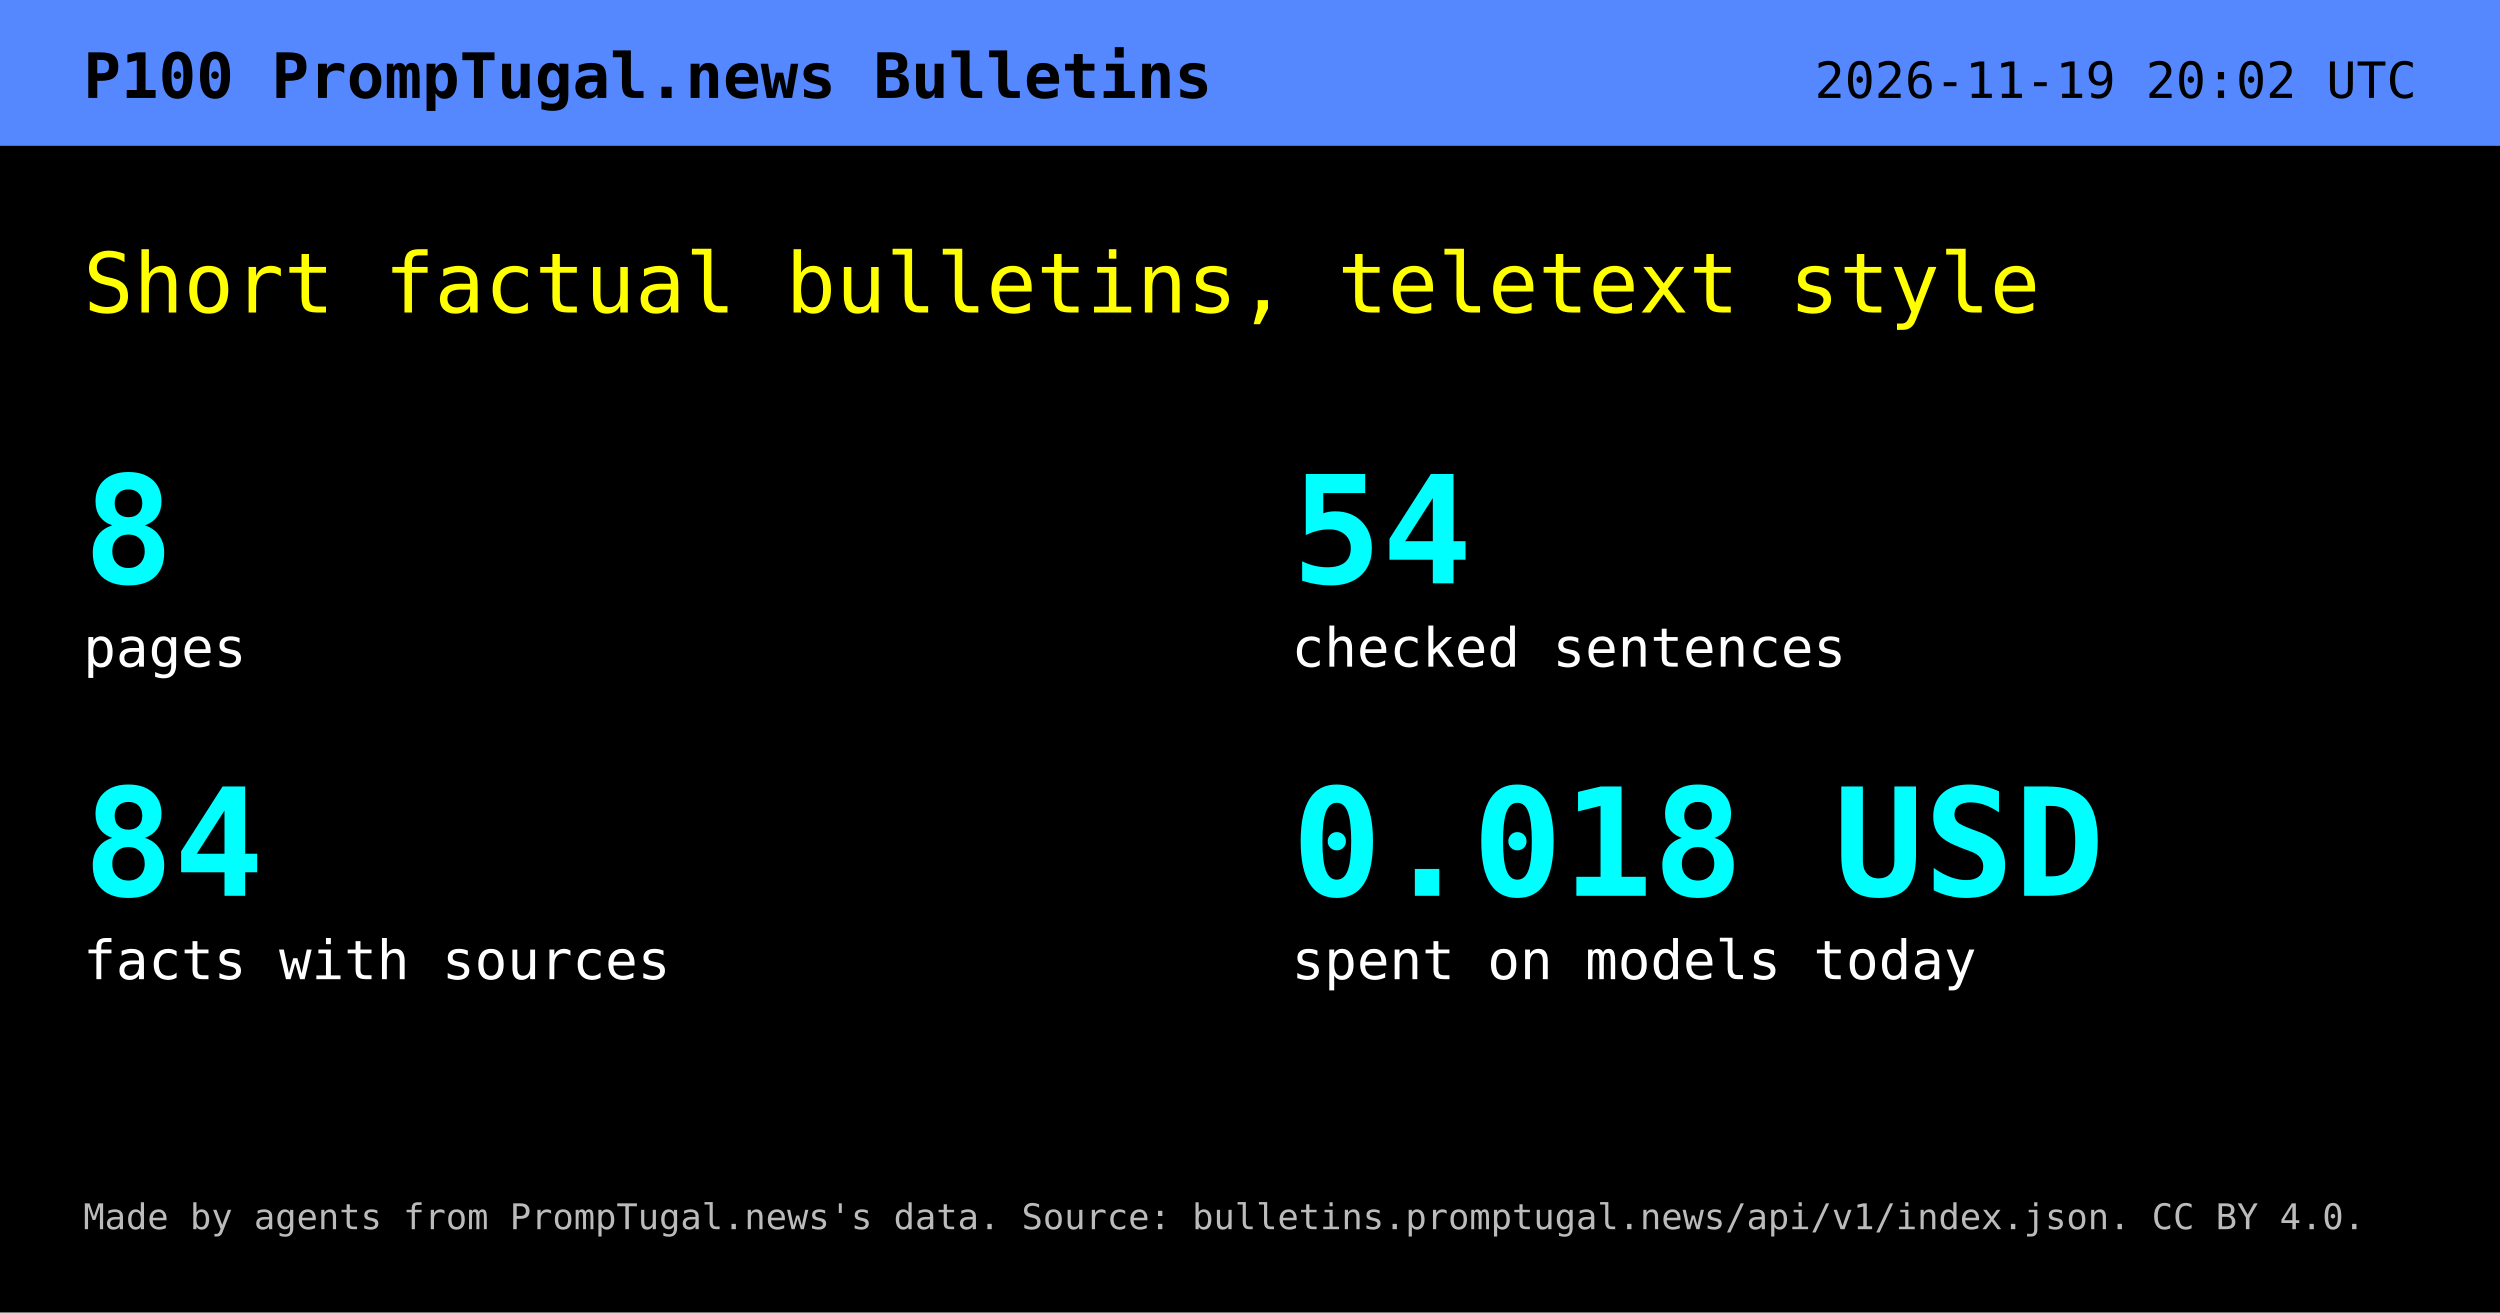
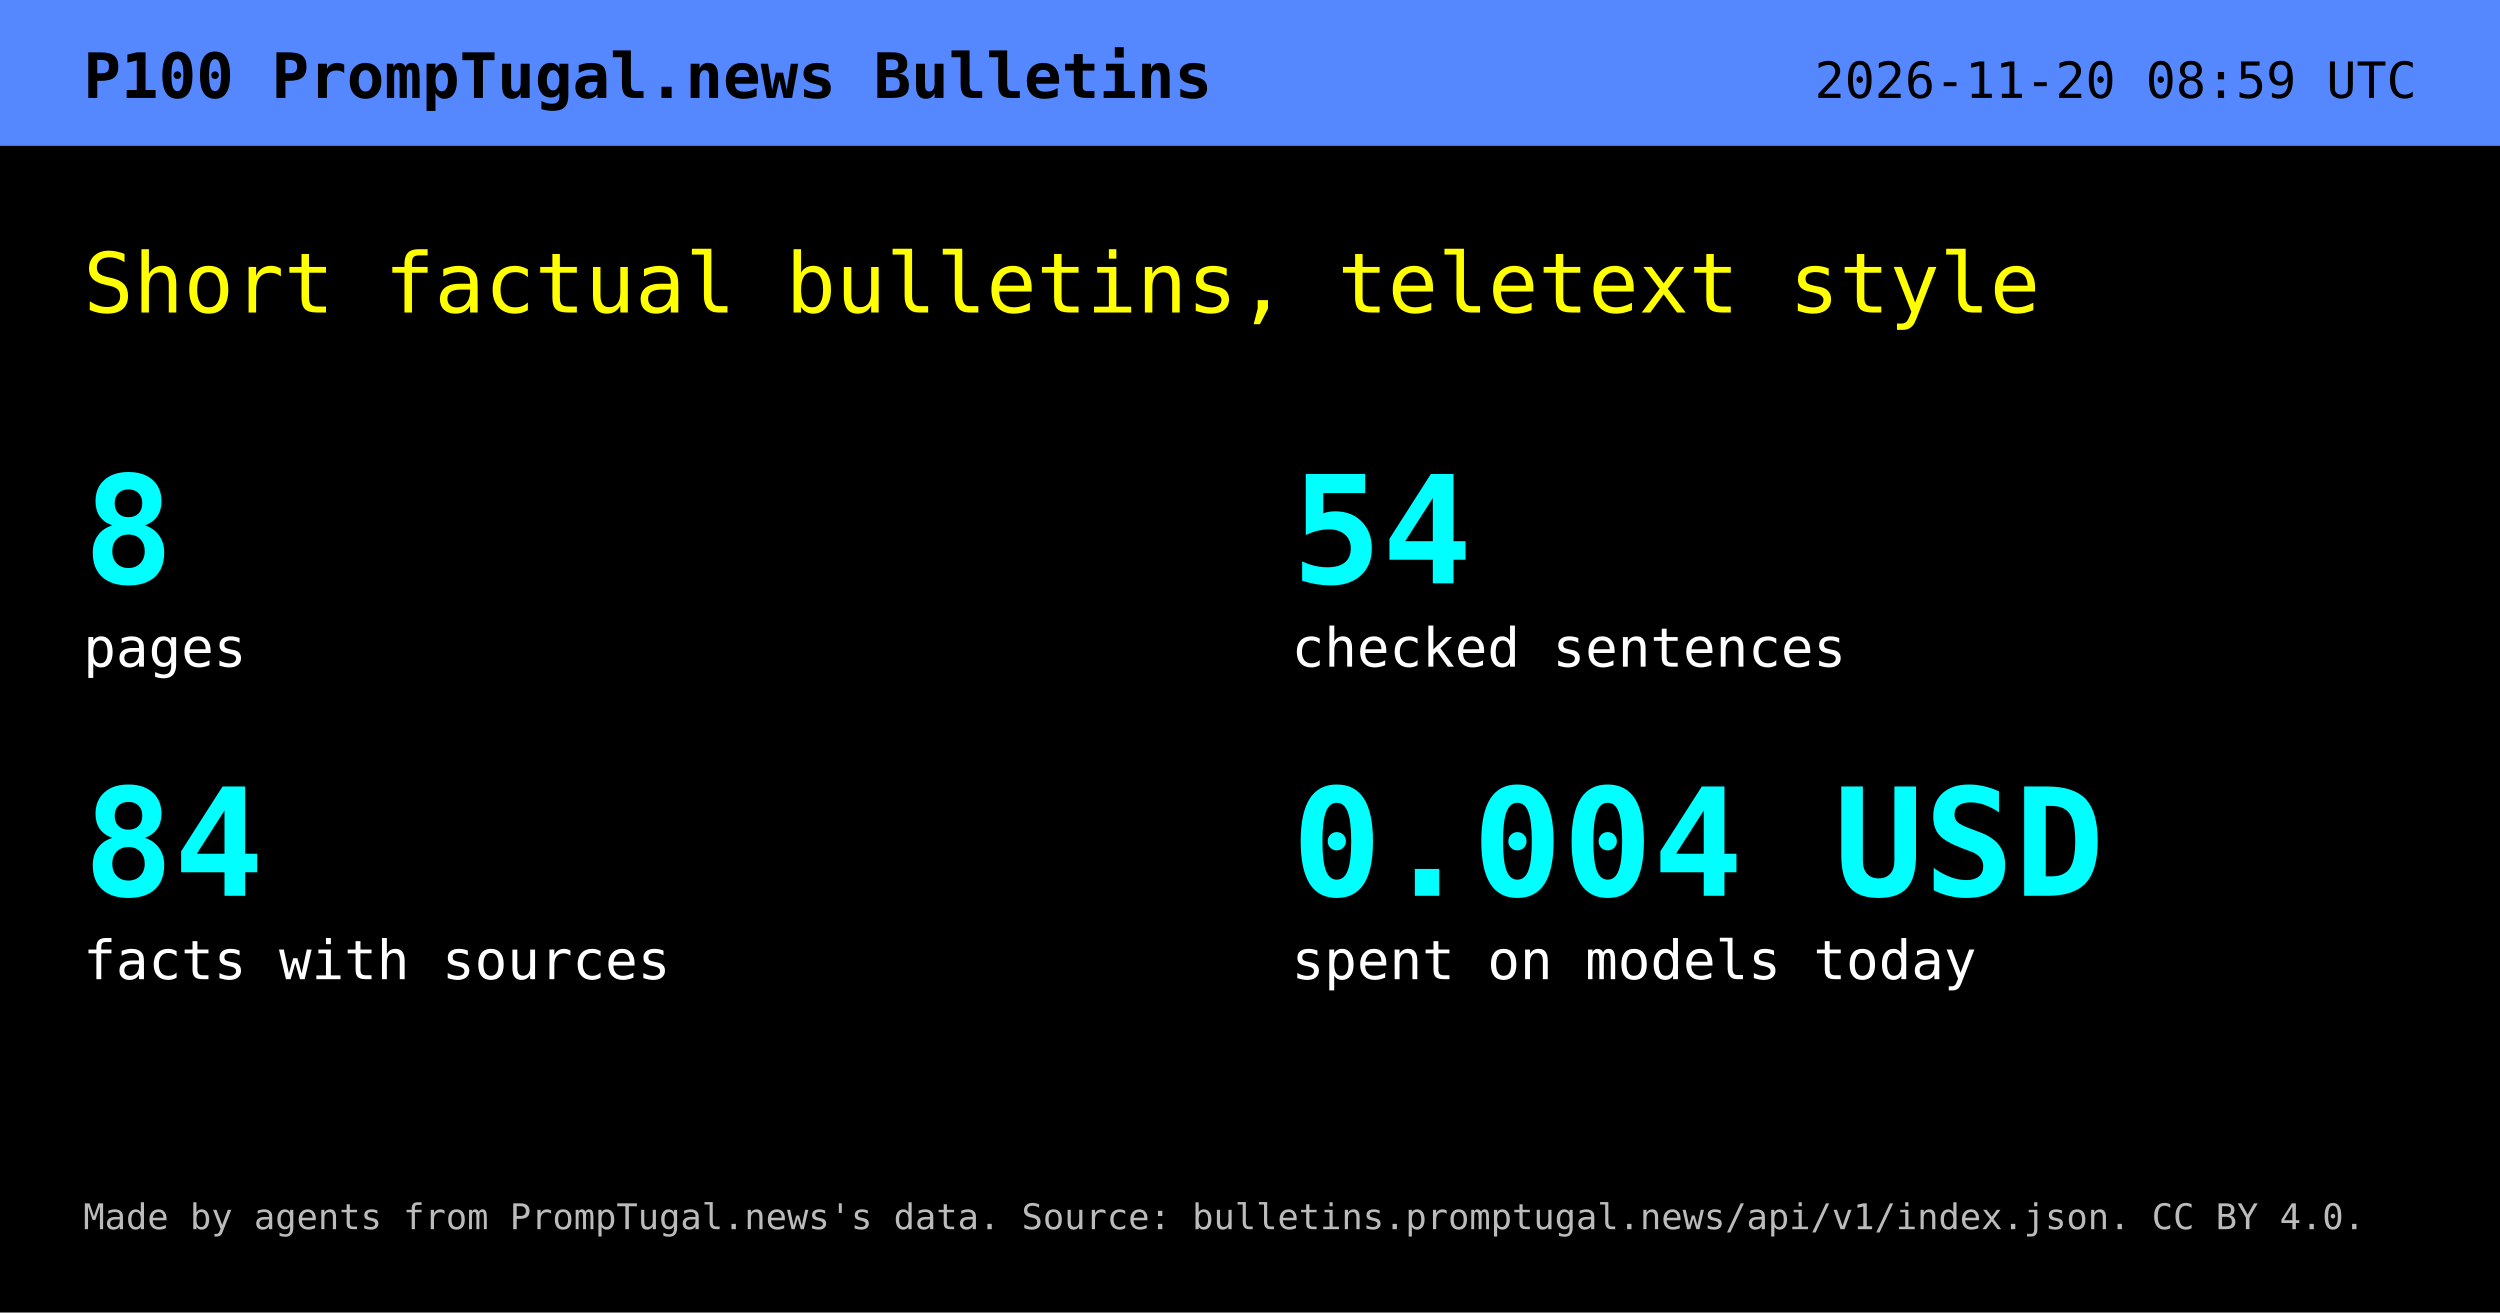
<svg xmlns="http://www.w3.org/2000/svg" width="1200" height="630" viewBox="0 0 1200 630" role="img" aria-labelledby="t d">
  <rect width="1200" height="630" fill="#000" />
  <rect width="1200" height="70" fill="#58f" />
  <text x="40" y="47" font-family="DejaVu Sans Mono,Menlo,Consolas,monospace" font-size="30" font-weight="700" fill="#000">P100  PrompTugal.news Bulletins</text>
-   <text x="1160" y="47" text-anchor="end" font-family="DejaVu Sans Mono,Menlo,Consolas,monospace" font-size="24" fill="#000">2026-11-19 20:02 UTC</text>
+   <text x="1160" y="47" text-anchor="end" font-family="DejaVu Sans Mono,Menlo,Consolas,monospace" font-size="24" fill="#000">2026-11-20 08:59 UTC</text>
  <text x="40" y="150" font-family="DejaVu Sans Mono,Menlo,Consolas,monospace" font-size="40" fill="#ff0">Short factual bulletins, teletext style</text>
  <text x="40" y="280" font-family="DejaVu Sans Mono,Menlo,Consolas,monospace" font-size="72" font-weight="700" fill="#0ff">8</text>
  <text x="40" y="320" font-family="DejaVu Sans Mono,Menlo,Consolas,monospace" font-size="26" fill="#fff">pages</text>
  <text x="620" y="280" font-family="DejaVu Sans Mono,Menlo,Consolas,monospace" font-size="72" font-weight="700" fill="#0ff">54</text>
  <text x="620" y="320" font-family="DejaVu Sans Mono,Menlo,Consolas,monospace" font-size="26" fill="#fff">checked sentences</text>
  <text x="40" y="430" font-family="DejaVu Sans Mono,Menlo,Consolas,monospace" font-size="72" font-weight="700" fill="#0ff">84</text>
  <text x="40" y="470" font-family="DejaVu Sans Mono,Menlo,Consolas,monospace" font-size="26" fill="#fff">facts with sources</text>
-   <text x="620" y="430" font-family="DejaVu Sans Mono,Menlo,Consolas,monospace" font-size="72" font-weight="700" fill="#0ff">0.018 USD</text>
+   <text x="620" y="430" font-family="DejaVu Sans Mono,Menlo,Consolas,monospace" font-size="72" font-weight="700" fill="#0ff">0.004 USD</text>
  <text x="620" y="470" font-family="DejaVu Sans Mono,Menlo,Consolas,monospace" font-size="26" fill="#fff">spent on models today</text>
  <text x="40" y="590" font-family="DejaVu Sans Mono,Menlo,Consolas,monospace" font-size="17" fill="#bbb">Made by agents from PrompTugal.news's data. Source: bulletins.promptugal.news/api/v1/index.json. CC BY 4.0.</text>
</svg>
